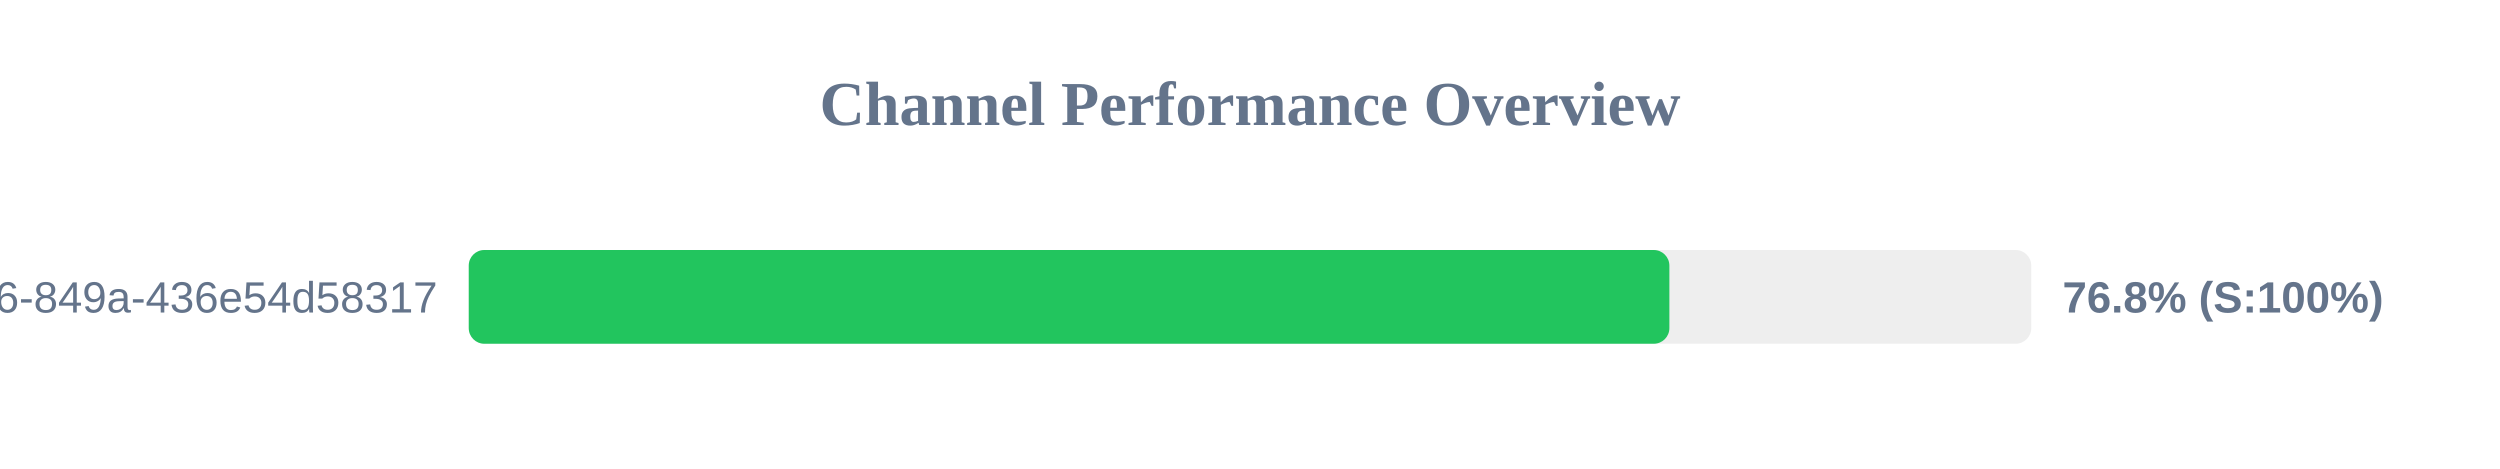
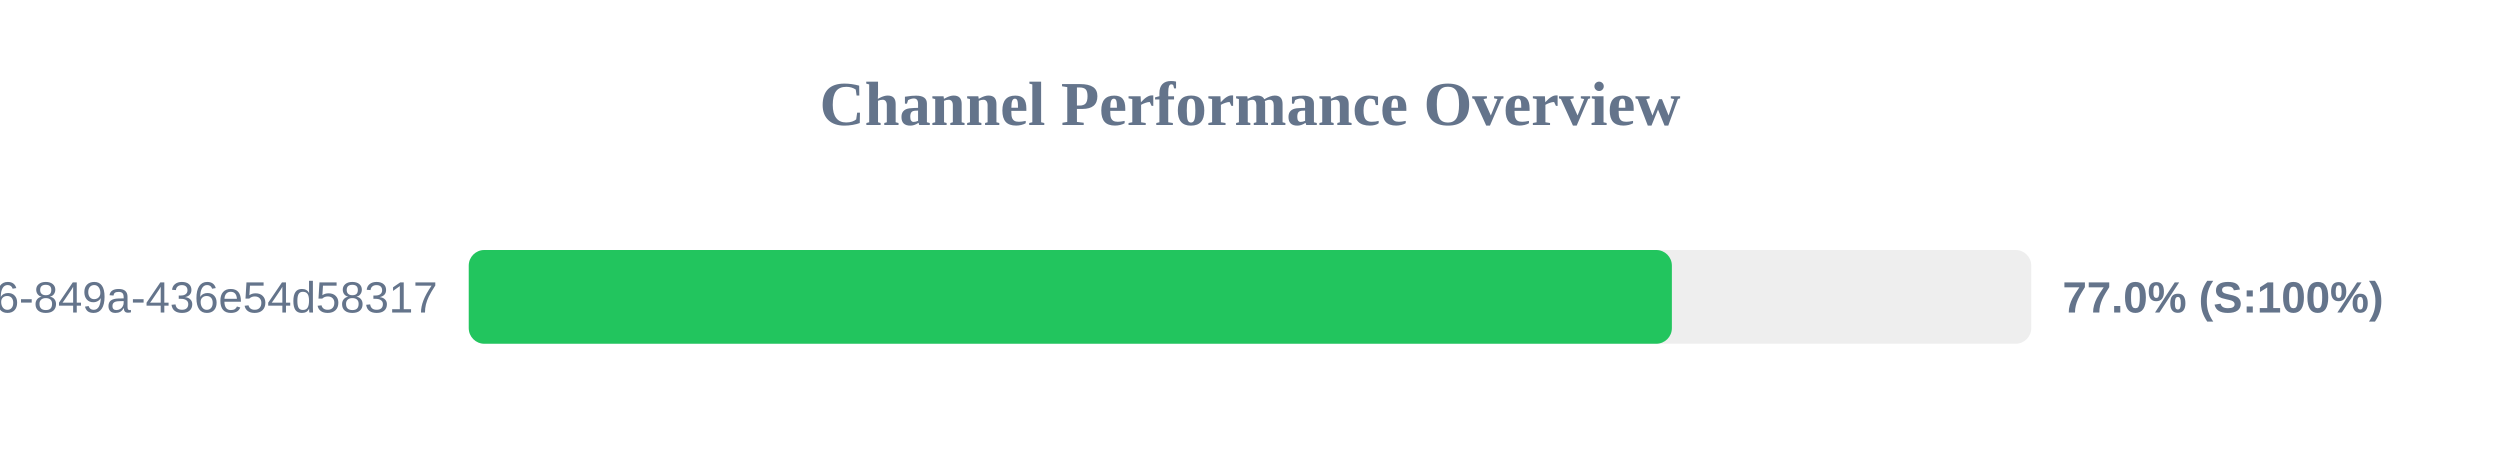
<svg xmlns="http://www.w3.org/2000/svg" width="800" height="150" version="1.1">
  <style>
        .row { font: 14px Arial; fill: #64748b; }
        .score { font: bold 14px Arial; fill: #64748b; }
    </style>
  <text x="400" y="40" text-anchor="middle" font-size="20px" font-weight="bold" fill="#64748b">Channel Performance Overview</text>
  <rect x="150" y="80" width="500" height="30" fill="#eee" rx="5" />
-   <rect x="150" y="80" width="384.2" height="30" fill="#22c55e" rx="5" />
+   <rect x="150" y="80" width="385.0" height="30" fill="#22c55e" rx="5" />
  <text x="140" y="100" text-anchor="end" class="row">?uuid=29fbd51f-03c8-4d76-849a-436e54d58317</text>
-   <text x="660" y="100" text-anchor="start" class="score">76.8% (S:100%)</text>
+   <text x="660" y="100" text-anchor="start" class="score">77.0% (S:100%)</text>
</svg>
